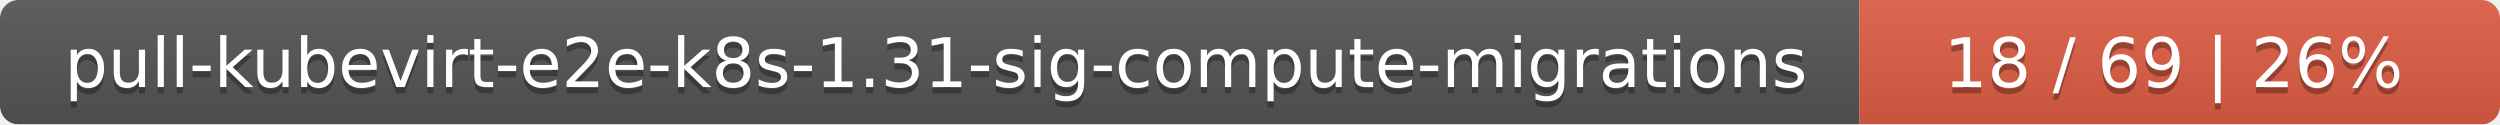
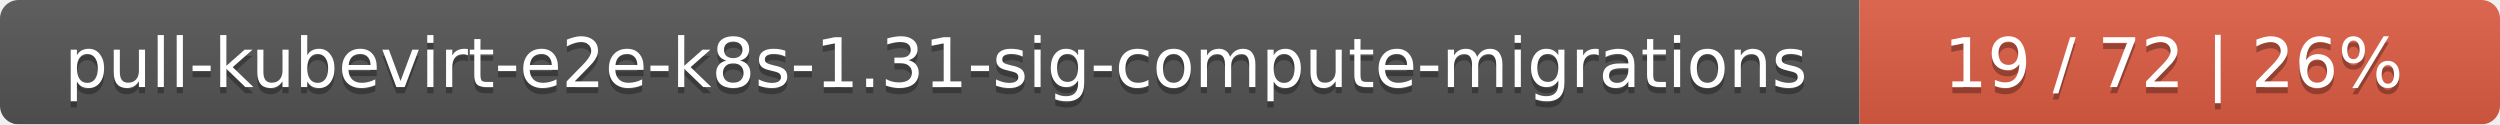
<svg xmlns="http://www.w3.org/2000/svg" width="402" height="20">
  <linearGradient id="smooth" x2="0" y2="100%">
    <stop offset="0" stop-color="#bbb" stop-opacity=".1" />
    <stop offset="1" stop-opacity=".1" />
  </linearGradient>
  <mask id="round">
    <rect width="402" height="20" rx="3" fill="#fff" />
  </mask>
  <g mask="url(#round)">
    <rect width="299" height="20" fill="#555" />
    <rect x="299" width="103" height="20" fill="#e05d44" />
    <rect width="402" height="20" fill="url(#smooth)" />
  </g>
  <g fill="#fff" text-anchor="middle" font-family="DejaVu Sans,Verdana,Geneva,sans-serif" font-size="11">
    <text x="150.5" y="15" fill="#010101" fill-opacity=".3">pull-kubevirt-e2e-k8s-1.31-sig-compute-migrations</text>
    <text x="150.5" y="14">pull-kubevirt-e2e-k8s-1.31-sig-compute-migrations</text>
-     <text x="349.5" y="15" fill="#010101" fill-opacity=".3">18 / 69    |    26%</text>
-     <text x="349.5" y="14">18 / 69    |    26%</text>
+     <text x="349.5" y="15" fill="#010101" fill-opacity=".3">19 / 72    |    26%</text>
+     <text x="349.5" y="14">19 / 72    |    26%</text>
  </g>
</svg>
